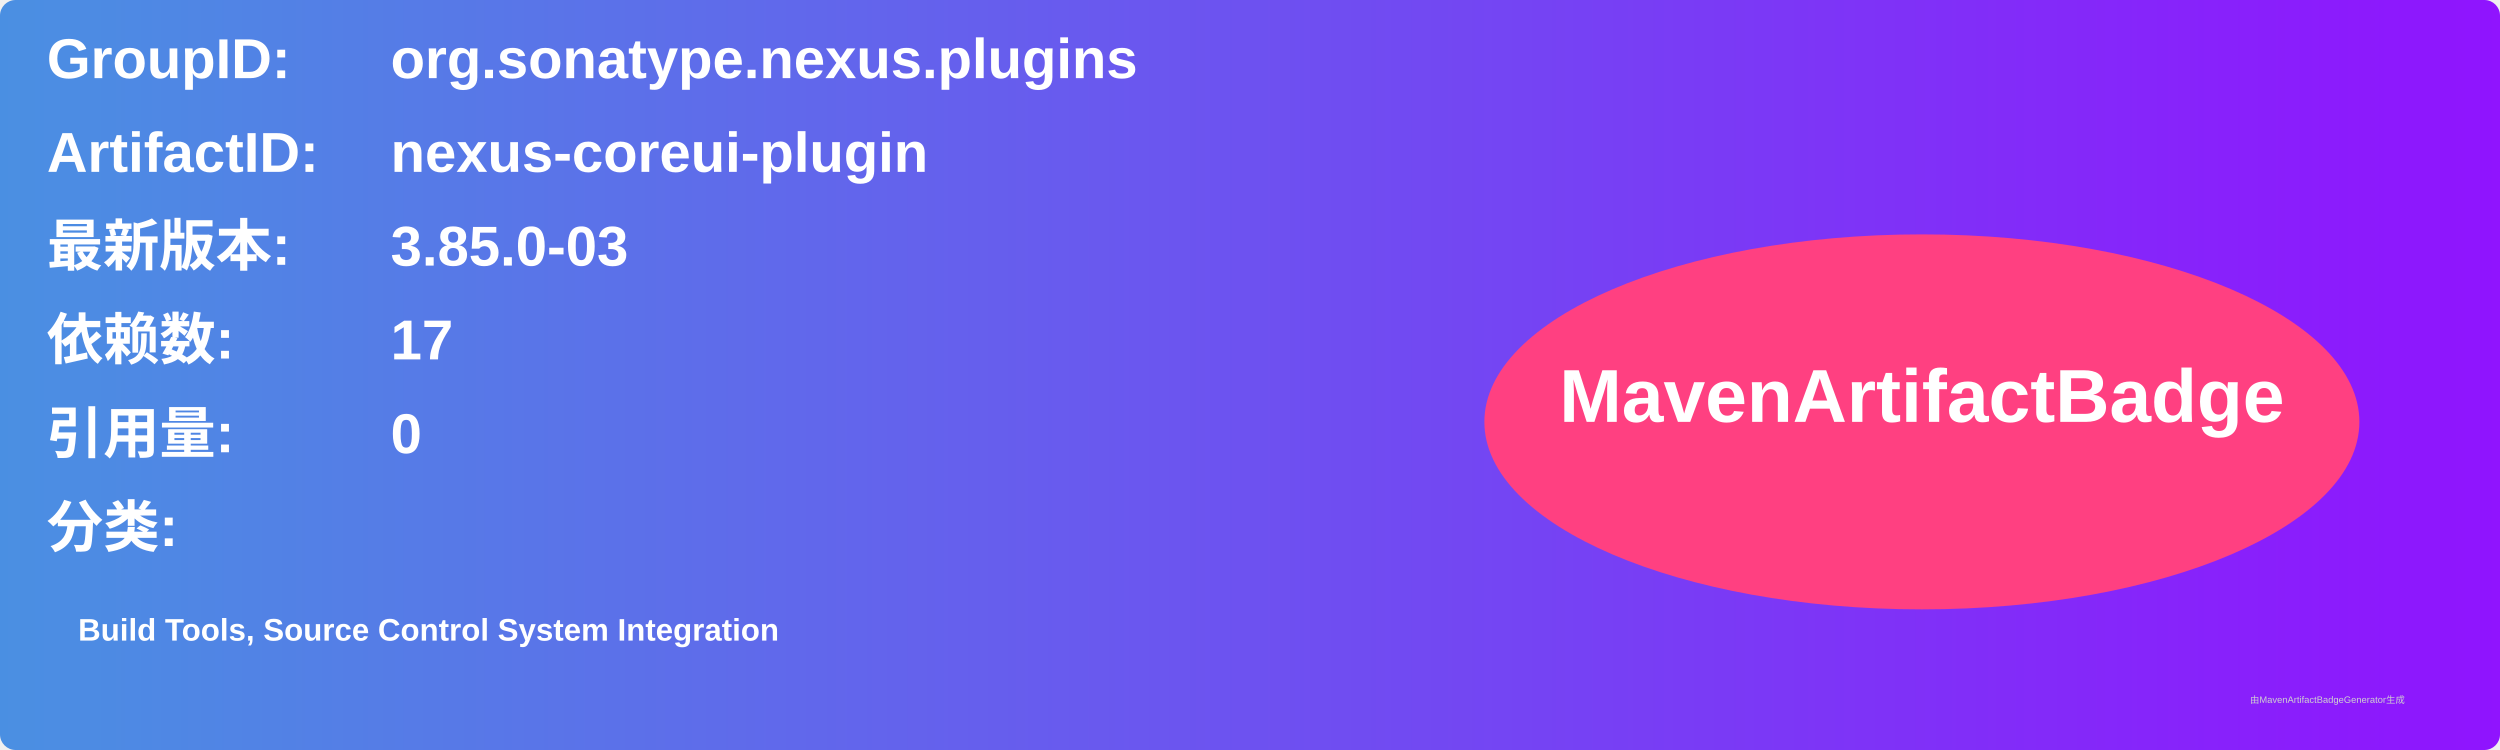
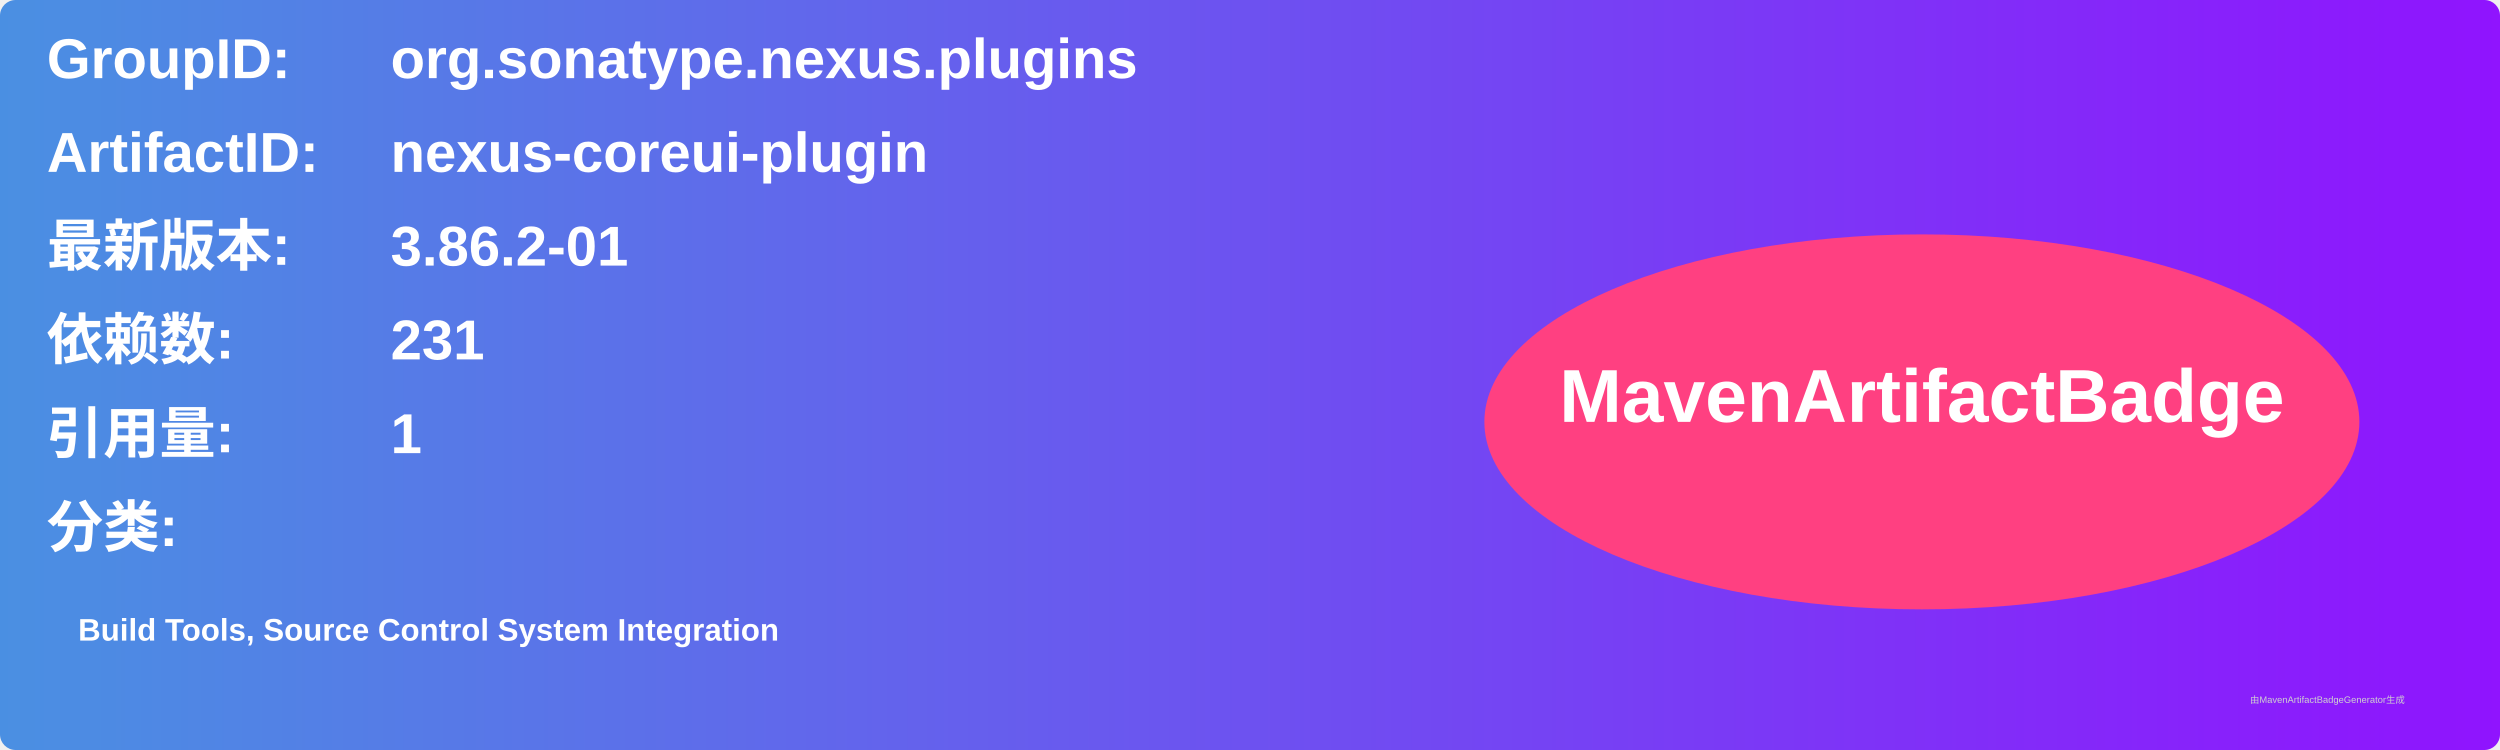
<svg xmlns="http://www.w3.org/2000/svg" width="800" height="240" viewBox="0 0 800 240">
  <linearGradient id="grad" x1="0%" y1="0%" x2="100%" y2="0%">
    <stop offset="0%" stop-color="#4a90e2" />
    <stop offset="100%" stop-color="#9013fe" />
  </linearGradient>
  <rect width="100%" height="100%" rx="5" ry="5" fill="url(#grad)" />
  <g transform="translate(15, 15)">
    <text x="0" y="10" font-family="Arial" font-size="18" fill="white" font-weight="bold" width="260">GroupID:</text>
    <text x="110" y="10" font-family="Arial" font-size="18" fill="white" font-weight="bold" width="460">org.sonatype.nexus.plugins</text>
    <text x="0" y="40" font-family="Arial" font-size="18" fill="white" font-weight="bold" width="260">ArtifactID:</text>
    <text x="110" y="40" font-family="Arial" font-size="18" fill="white" font-weight="bold" width="460">nexus-coreui-plugin</text>
    <text x="0" y="70" font-family="Arial" font-size="18" fill="white" font-weight="bold">最新版本:</text>
    <text x="110" y="70" font-family="Arial" font-size="18" fill="white" font-weight="bold">
-       <tspan font-weight="bold">3.85.0-03</tspan>
+       <tspan font-weight="bold">3.86.2-01</tspan>
    </text>
    <text x="0" y="100" font-family="Arial" font-size="18" fill="white" font-weight="bold">依赖数: </text>
    <text x="110" y="100" font-family="Arial" font-size="18" fill="white">
-       <tspan font-weight="bold">17</tspan>
+       <tspan font-weight="bold">231</tspan>
    </text>
    <text x="0" y="130" font-family="Arial" font-size="18" fill="white" font-weight="bold">引用量: </text>
    <text x="110" y="130" font-family="Arial" font-size="18" fill="white">
-       <tspan font-weight="bold">0</tspan>
+       <tspan font-weight="bold">1</tspan>
    </text>
    <text x="0" y="160" font-family="Arial" font-size="18" fill="white" font-weight="bold">分类:</text>
    <text x="10" y="190" font-family="Arial" font-size="10" fill="white">
      <tspan font-weight="bold">Build Tools, Source Control System Integration</tspan>
    </text>
    <ellipse cx="600" cy="120" rx="140" ry="60" fill="#ff4081" />
    <text x="600" y="120" text-anchor="middle" font-family="Arial" font-size="24" fill="white" font-weight="bold">MavenArtifactBadge</text>
  </g>
  <text x="720" y="225" font-family="Arial" font-size="3" fill="#d0d0d0">由MavenArtifactBadgeGenerator生成</text>
</svg>
